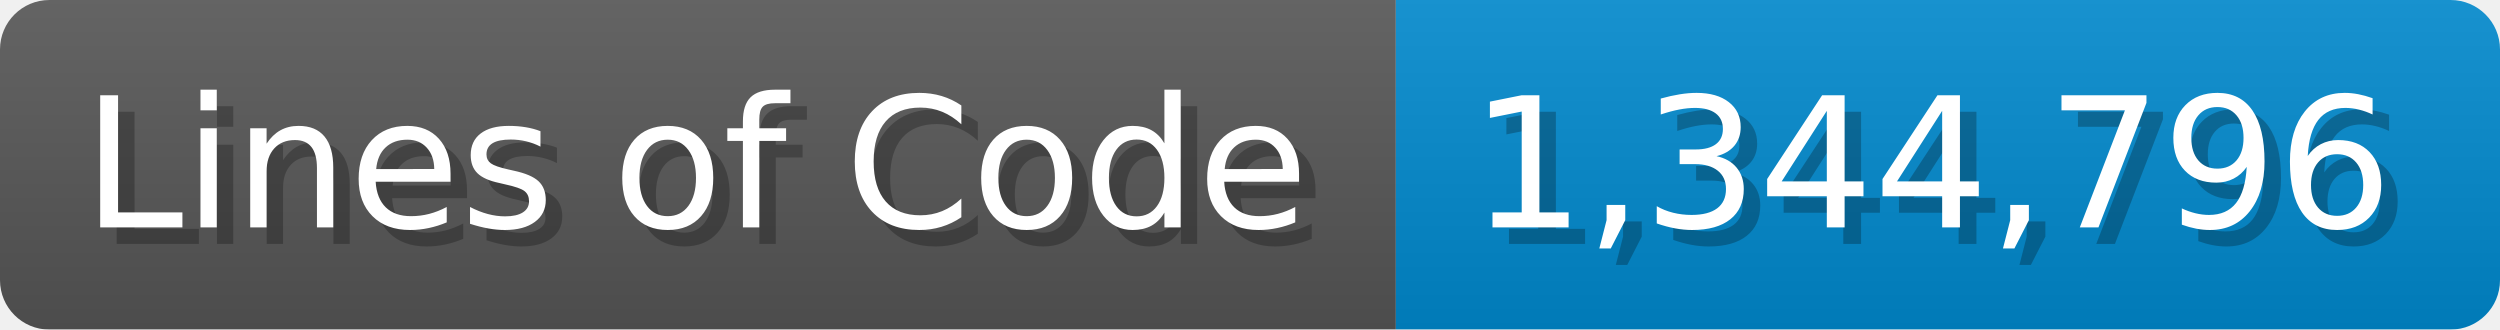
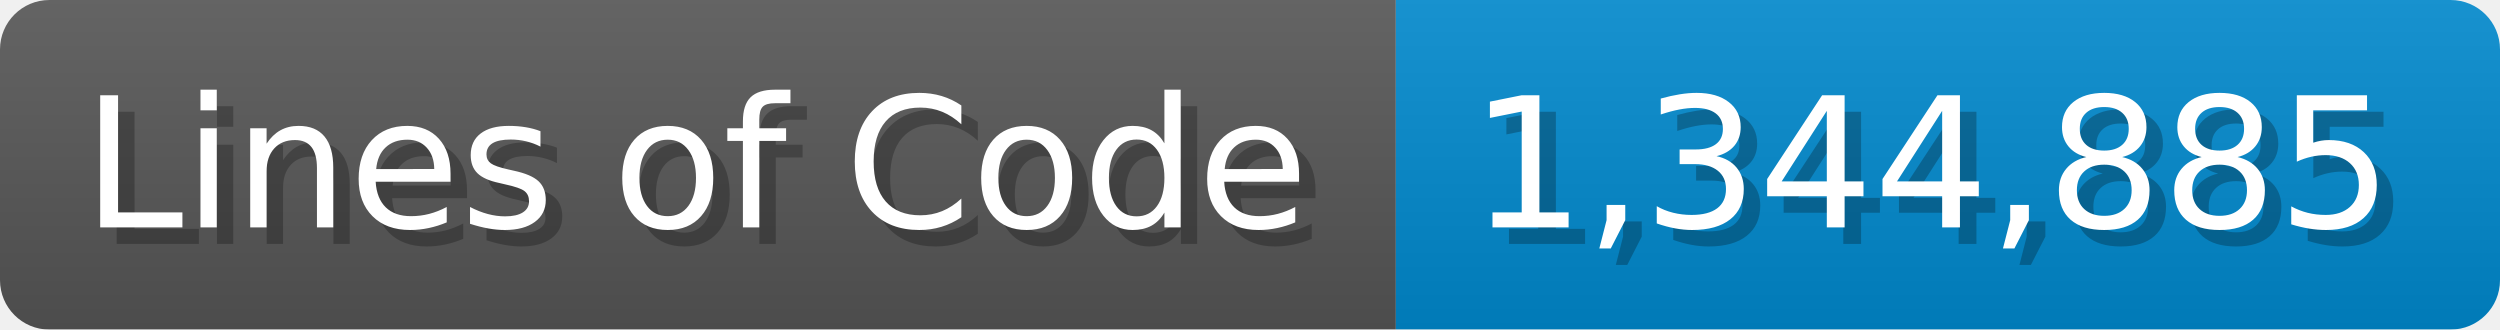
<svg xmlns="http://www.w3.org/2000/svg" width="151.7" height="20" viewBox="0 0 1517 200">
  <linearGradient id="a" x2="0" y2="100%">
    <stop offset="0" stop-opacity=".1" stop-color="#EEE" />
    <stop offset="1" stop-opacity=".1" />
  </linearGradient>
  <mask id="m">
    <rect width="1517" height="200" rx="30" fill="#FFF" />
  </mask>
  <g mask="url(#m)">
    <rect width="847" height="200" fill="#555" />
    <rect width="670" height="200" fill="#08C" x="847" />
    <rect width="1517" height="200" fill="url(#a)" />
  </g>
  <g fill="#fff" text-anchor="start" font-family="Verdana,DejaVu Sans,sans-serif" font-size="110">
    <text x="60" y="148" textLength="747" fill="#000" opacity="0.25">Lines of Code</text>
    <text x="50" y="138" textLength="747">Lines of Code</text>
-     <text x="902" y="148" textLength="570" fill="#000" opacity="0.25">1,344,796</text>
-     <text x="892" y="138" textLength="570">1,344,796</text>
+     <text x="902" y="148" textLength="570" fill="#000" opacity="0.25">1,344,885</text>
+     <text x="892" y="138" textLength="570">1,344,885</text>
  </g>
</svg>
